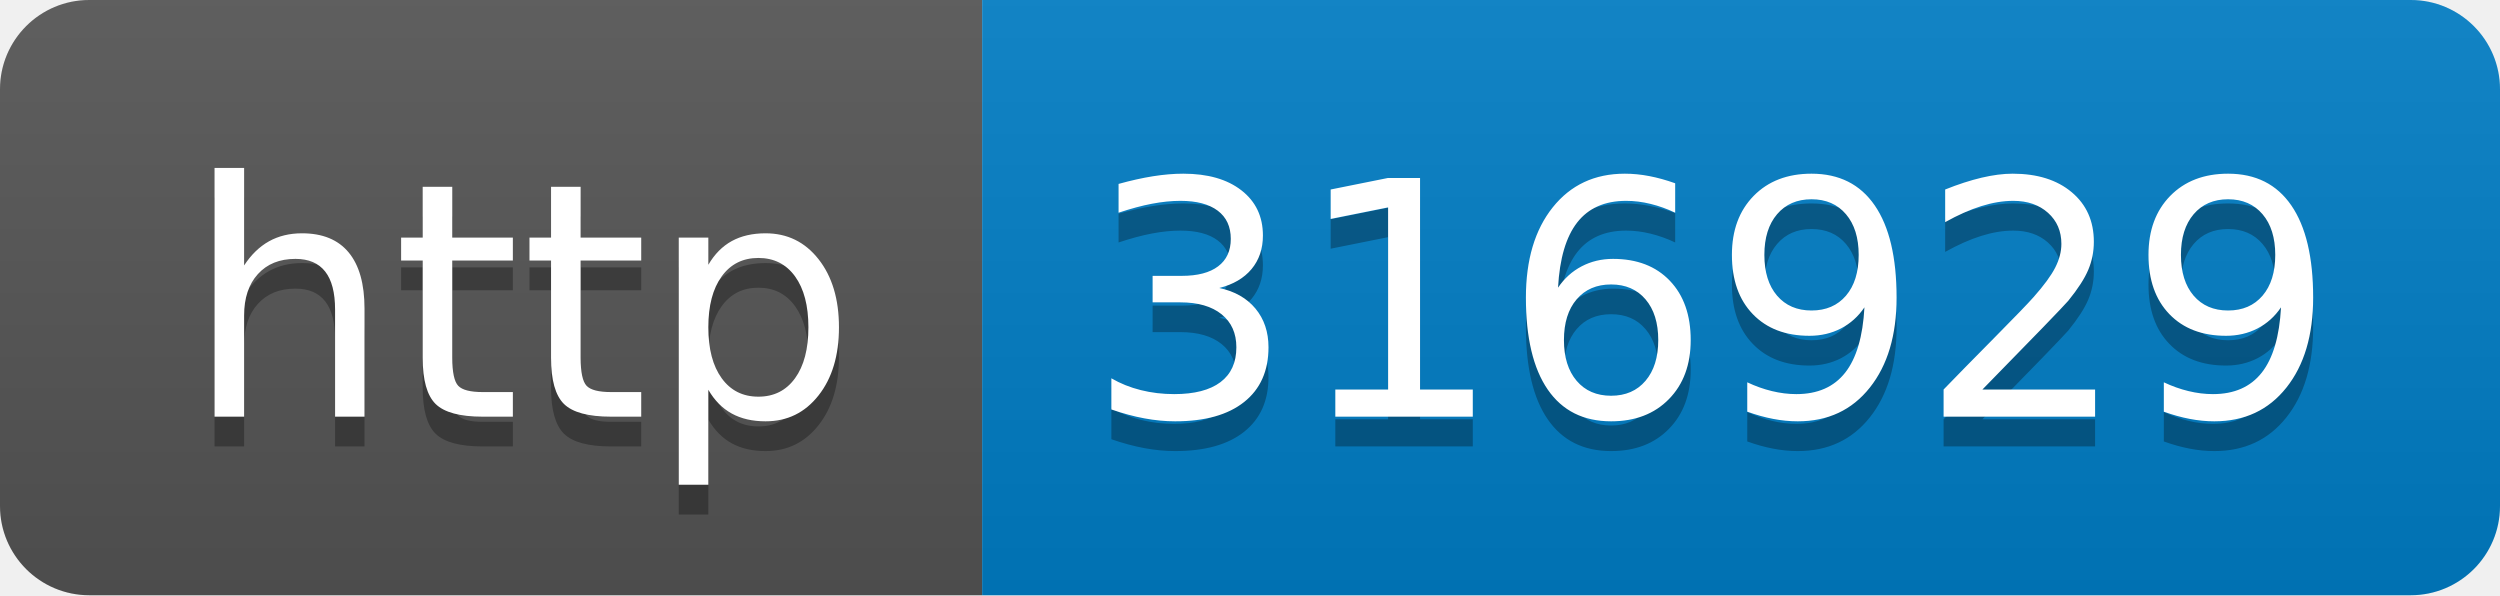
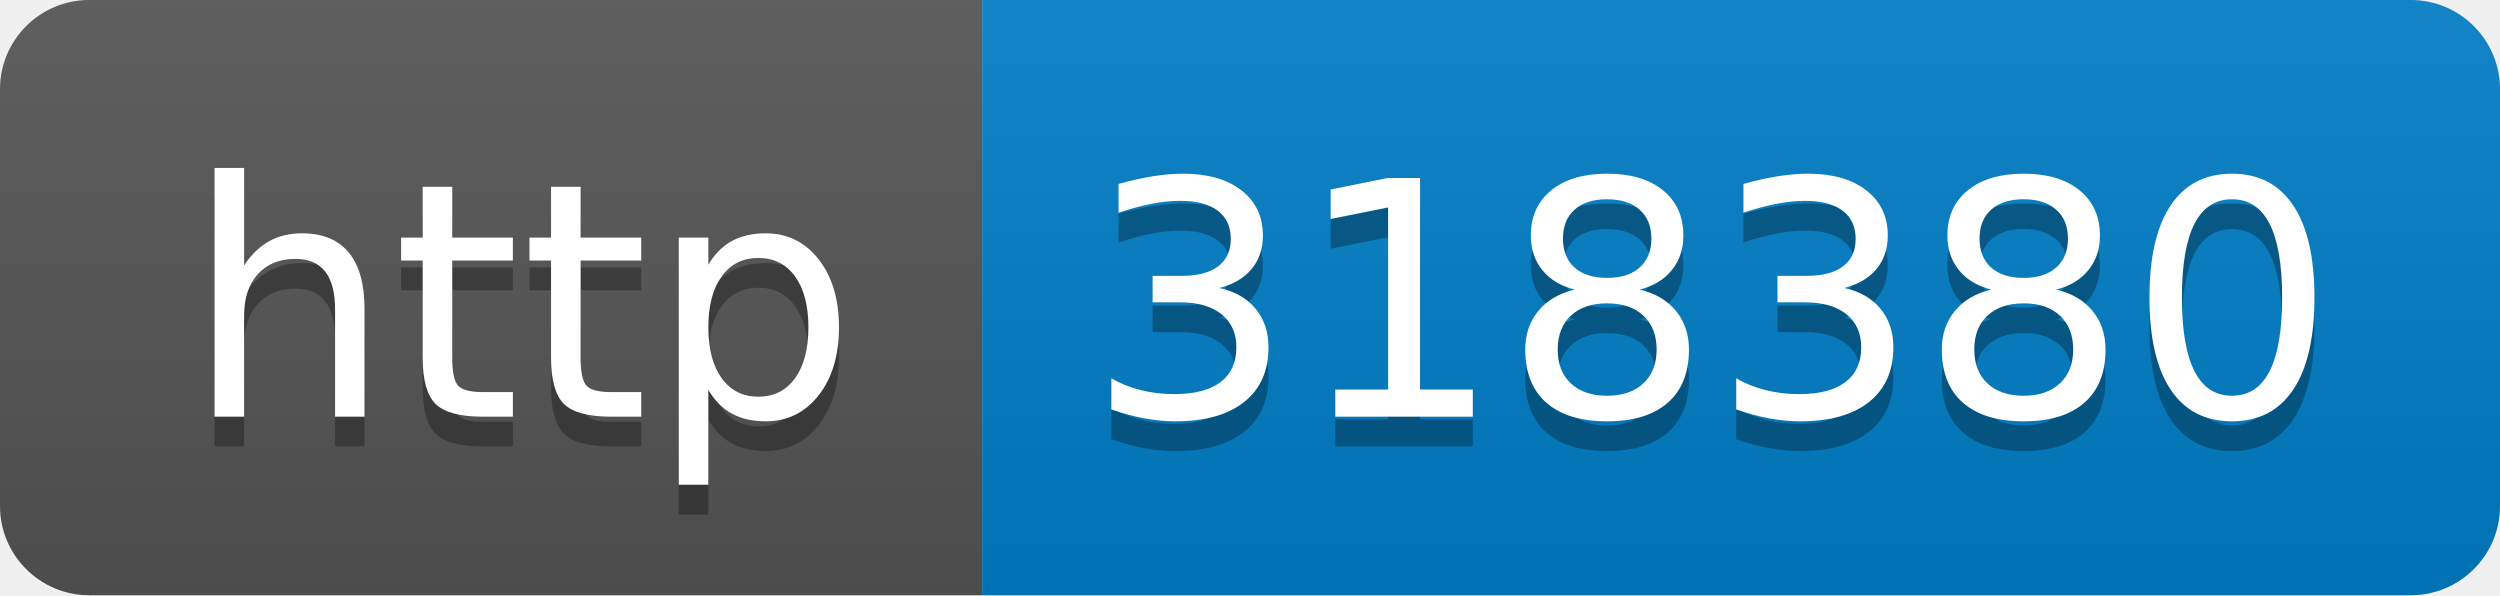
- <svg xmlns="http://www.w3.org/2000/svg" width="84" height="20" role="img" aria-label="http: 316929">
+ <svg xmlns="http://www.w3.org/2000/svg" width="84" height="20" role="img" aria-label="http: 318380">
  <linearGradient id="s" x2="0" y2="100%">
    <stop offset="0" stop-color="#bbb" stop-opacity=".1" />
    <stop offset="1" stop-opacity=".1" />
  </linearGradient>
  <clipPath id="r">
    <rect width="84" height="20" rx="3" fill="#fff" />
  </clipPath>
  <g clip-path="url(#r)">
    <rect width="33" height="20" fill="#555" />
    <rect x="33" width="51" height="20" fill="#007ec6" />
    <rect width="84" height="20" fill="url(#s)" />
  </g>
  <g fill="#fff" text-anchor="middle" font-family="Verdana,Geneva,DejaVu Sans,sans-serif" text-rendering="geometricPrecision" font-size="110">
    <text aria-hidden="true" x="175" y="150" fill="#010101" fill-opacity=".3" transform="scale(.1)" textLength="230">http</text>
    <text x="175" y="140" transform="scale(.1)" fill="#fff" textLength="230">http</text>
-     <text aria-hidden="true" x="575" y="150" fill="#010101" fill-opacity=".3" transform="scale(.1)" textLength="410">316929</text>
-     <text x="575" y="140" transform="scale(.1)" fill="#fff" textLength="410">316929</text>
+     <text aria-hidden="true" x="575" y="150" fill="#010101" fill-opacity=".3" transform="scale(.1)" textLength="410">318380</text>
+     <text x="575" y="140" transform="scale(.1)" fill="#fff" textLength="410">318380</text>
  </g>
</svg>
